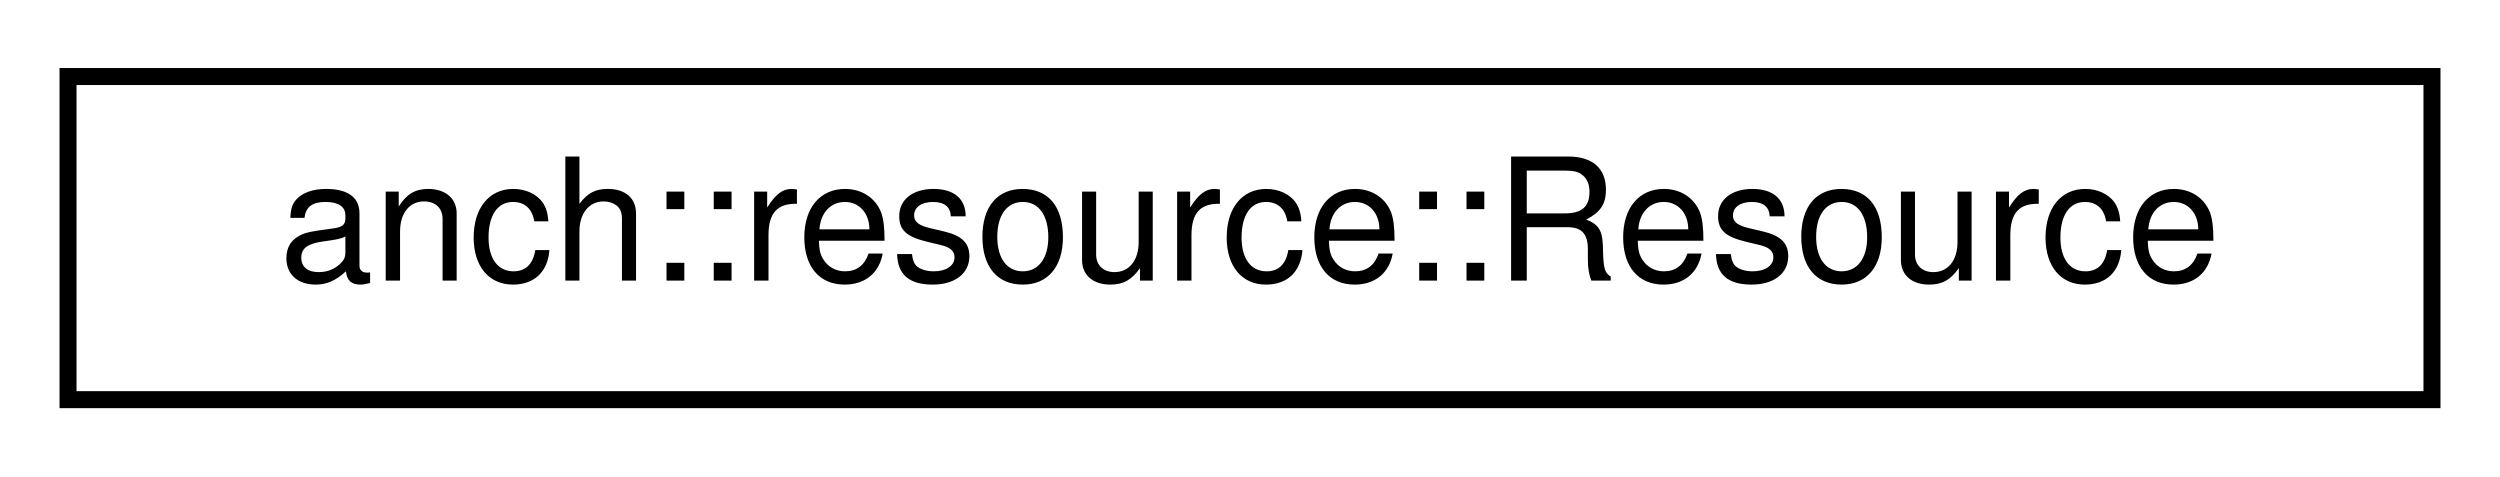
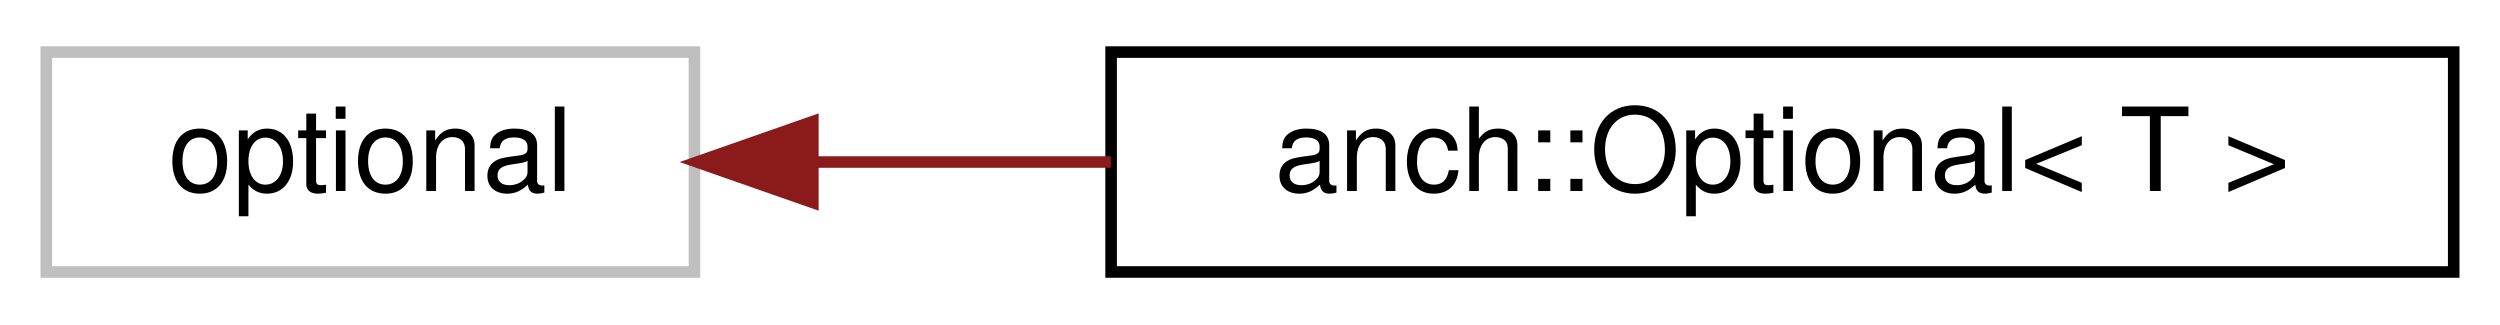
- <svg xmlns="http://www.w3.org/2000/svg" xmlns:xlink="http://www.w3.org/1999/xlink" width="147pt" height="28pt" viewBox="0.00 0.00 147.00 28.00">
+ <svg xmlns="http://www.w3.org/2000/svg" xmlns:xlink="http://www.w3.org/1999/xlink" width="216pt" height="28pt" viewBox="0.00 0.00 216.00 28.00">
  <g id="graph0" class="graph" transform="scale(1 1) rotate(0) translate(4 24)">
    <g id="node1" class="node">
      <g id="a_node1">
-         <a xlink:href="classanch_1_1resource_1_1_resource.html" target="_top" xlink:title=" ">
-           <polygon fill="none" stroke="black" points="0,-0.5 0,-19.5 139,-19.5 139,-0.5 0,-0.5" />
-           <text text-anchor="middle" x="69.5" y="-7.5" font-family="Helvetica,sans-Serif" font-size="10.00">anch::resource::Resource</text>
+         <a xlink:title=" ">
+           <polygon fill="none" stroke="#bfbfbf" points="0,-0.5 0,-19.5 56,-19.5 56,-0.5 0,-0.5" />
+           <text text-anchor="middle" x="28" y="-7.5" font-family="Helvetica,sans-Serif" font-size="10.00">optional</text>
        </a>
      </g>
    </g>
+     <g id="node2" class="node">
+       <g id="a_node2">
+         <a xlink:href="classanch_1_1_optional.html" target="_top" xlink:title="std::optional usefull methods.">
+           <polygon fill="none" stroke="black" points="92,-0.5 92,-19.5 208,-19.5 208,-0.5 92,-0.5" />
+           <text text-anchor="middle" x="150" y="-7.5" font-family="Helvetica,sans-Serif" font-size="10.00">anch::Optional&lt; T &gt;</text>
+         </a>
+       </g>
+     </g>
+     <g id="edge1" class="edge">
+       <path fill="none" stroke="#8b1a1a" d="M66.46,-10C74.56,-10 83.31,-10 91.98,-10" />
+       <polygon fill="#8b1a1a" stroke="#8b1a1a" points="66.23,-6.5 56.23,-10 66.23,-13.5 66.23,-6.5" />
+     </g>
  </g>
</svg>
